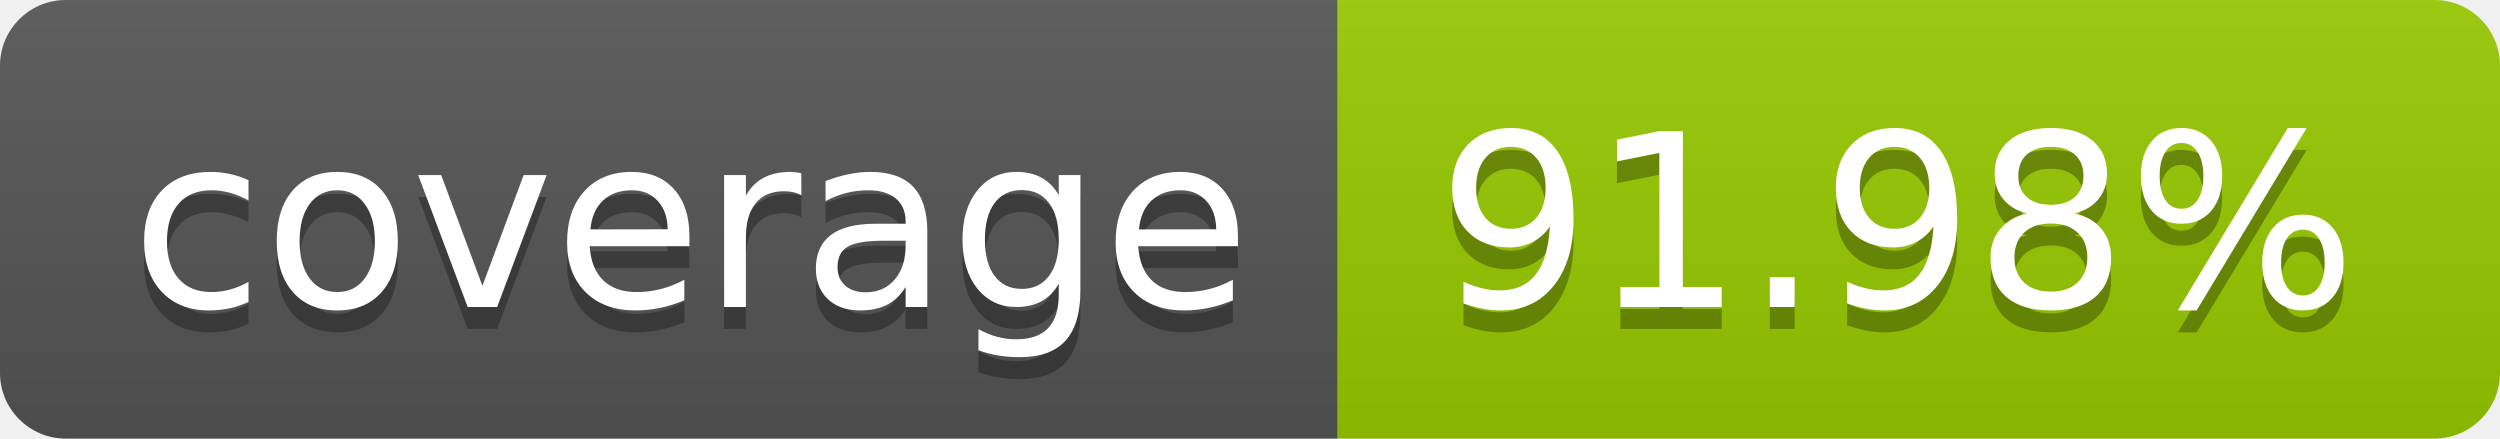
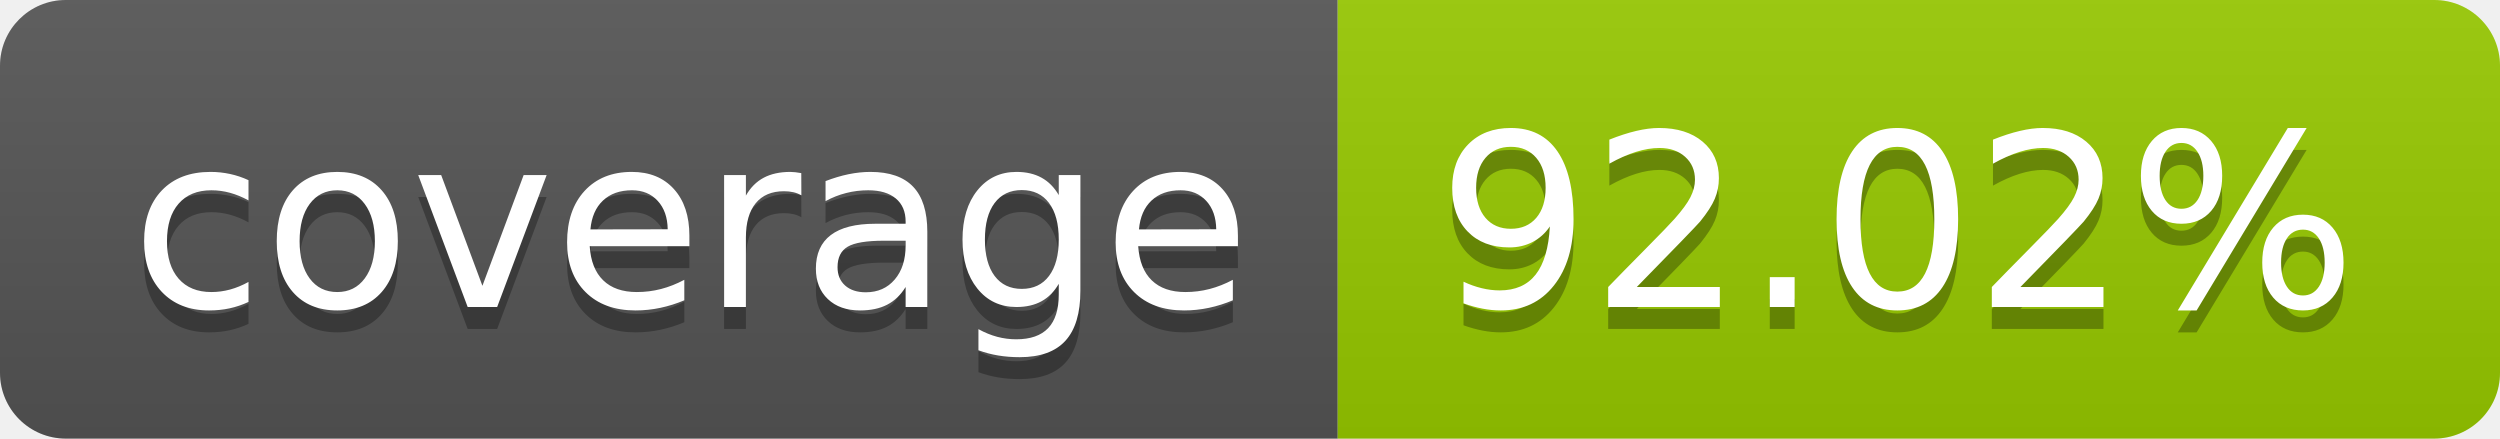
- <svg xmlns="http://www.w3.org/2000/svg" width="114" height="20" role="img" aria-label="coverage: 91.98%">
+ <svg xmlns="http://www.w3.org/2000/svg" width="114" height="20" role="img" aria-label="coverage: 92.02%">
  <linearGradient id="s" x2="0" y2="100%">
    <stop offset="0" stop-color="#bbb" stop-opacity=".1" />
    <stop offset="1" stop-opacity=".1" />
  </linearGradient>
  <clipPath id="r">
    <rect width="114" height="20" rx="3" fill="#fff" />
  </clipPath>
  <g clip-path="url(#r)">
    <rect width="61" height="20" fill="#555" />
    <rect x="61" width="53" height="20" fill="#97ca00" />
    <rect width="114" height="20" fill="url(#s)" />
  </g>
  <g fill="#fff" text-anchor="middle" font-family="Verdana,Geneva,DejaVu Sans,sans-serif" text-rendering="geometricPrecision" font-size="110">
    <text aria-hidden="true" x="315" y="150" fill="#010101" fill-opacity=".3" transform="scale(.1)" textLength="510">coverage</text>
    <text x="315" y="140" transform="scale(.1)" fill="#fff" textLength="510">coverage</text>
-     <text aria-hidden="true" x="865" y="150" fill="#010101" fill-opacity=".3" transform="scale(.1)" textLength="430">91.98%</text>
-     <text x="865" y="140" transform="scale(.1)" fill="#fff" textLength="430">91.98%</text>
+     <text aria-hidden="true" x="865" y="150" fill="#010101" fill-opacity=".3" transform="scale(.1)" textLength="430">92.02%</text>
+     <text x="865" y="140" transform="scale(.1)" fill="#fff" textLength="430">92.02%</text>
  </g>
</svg>
